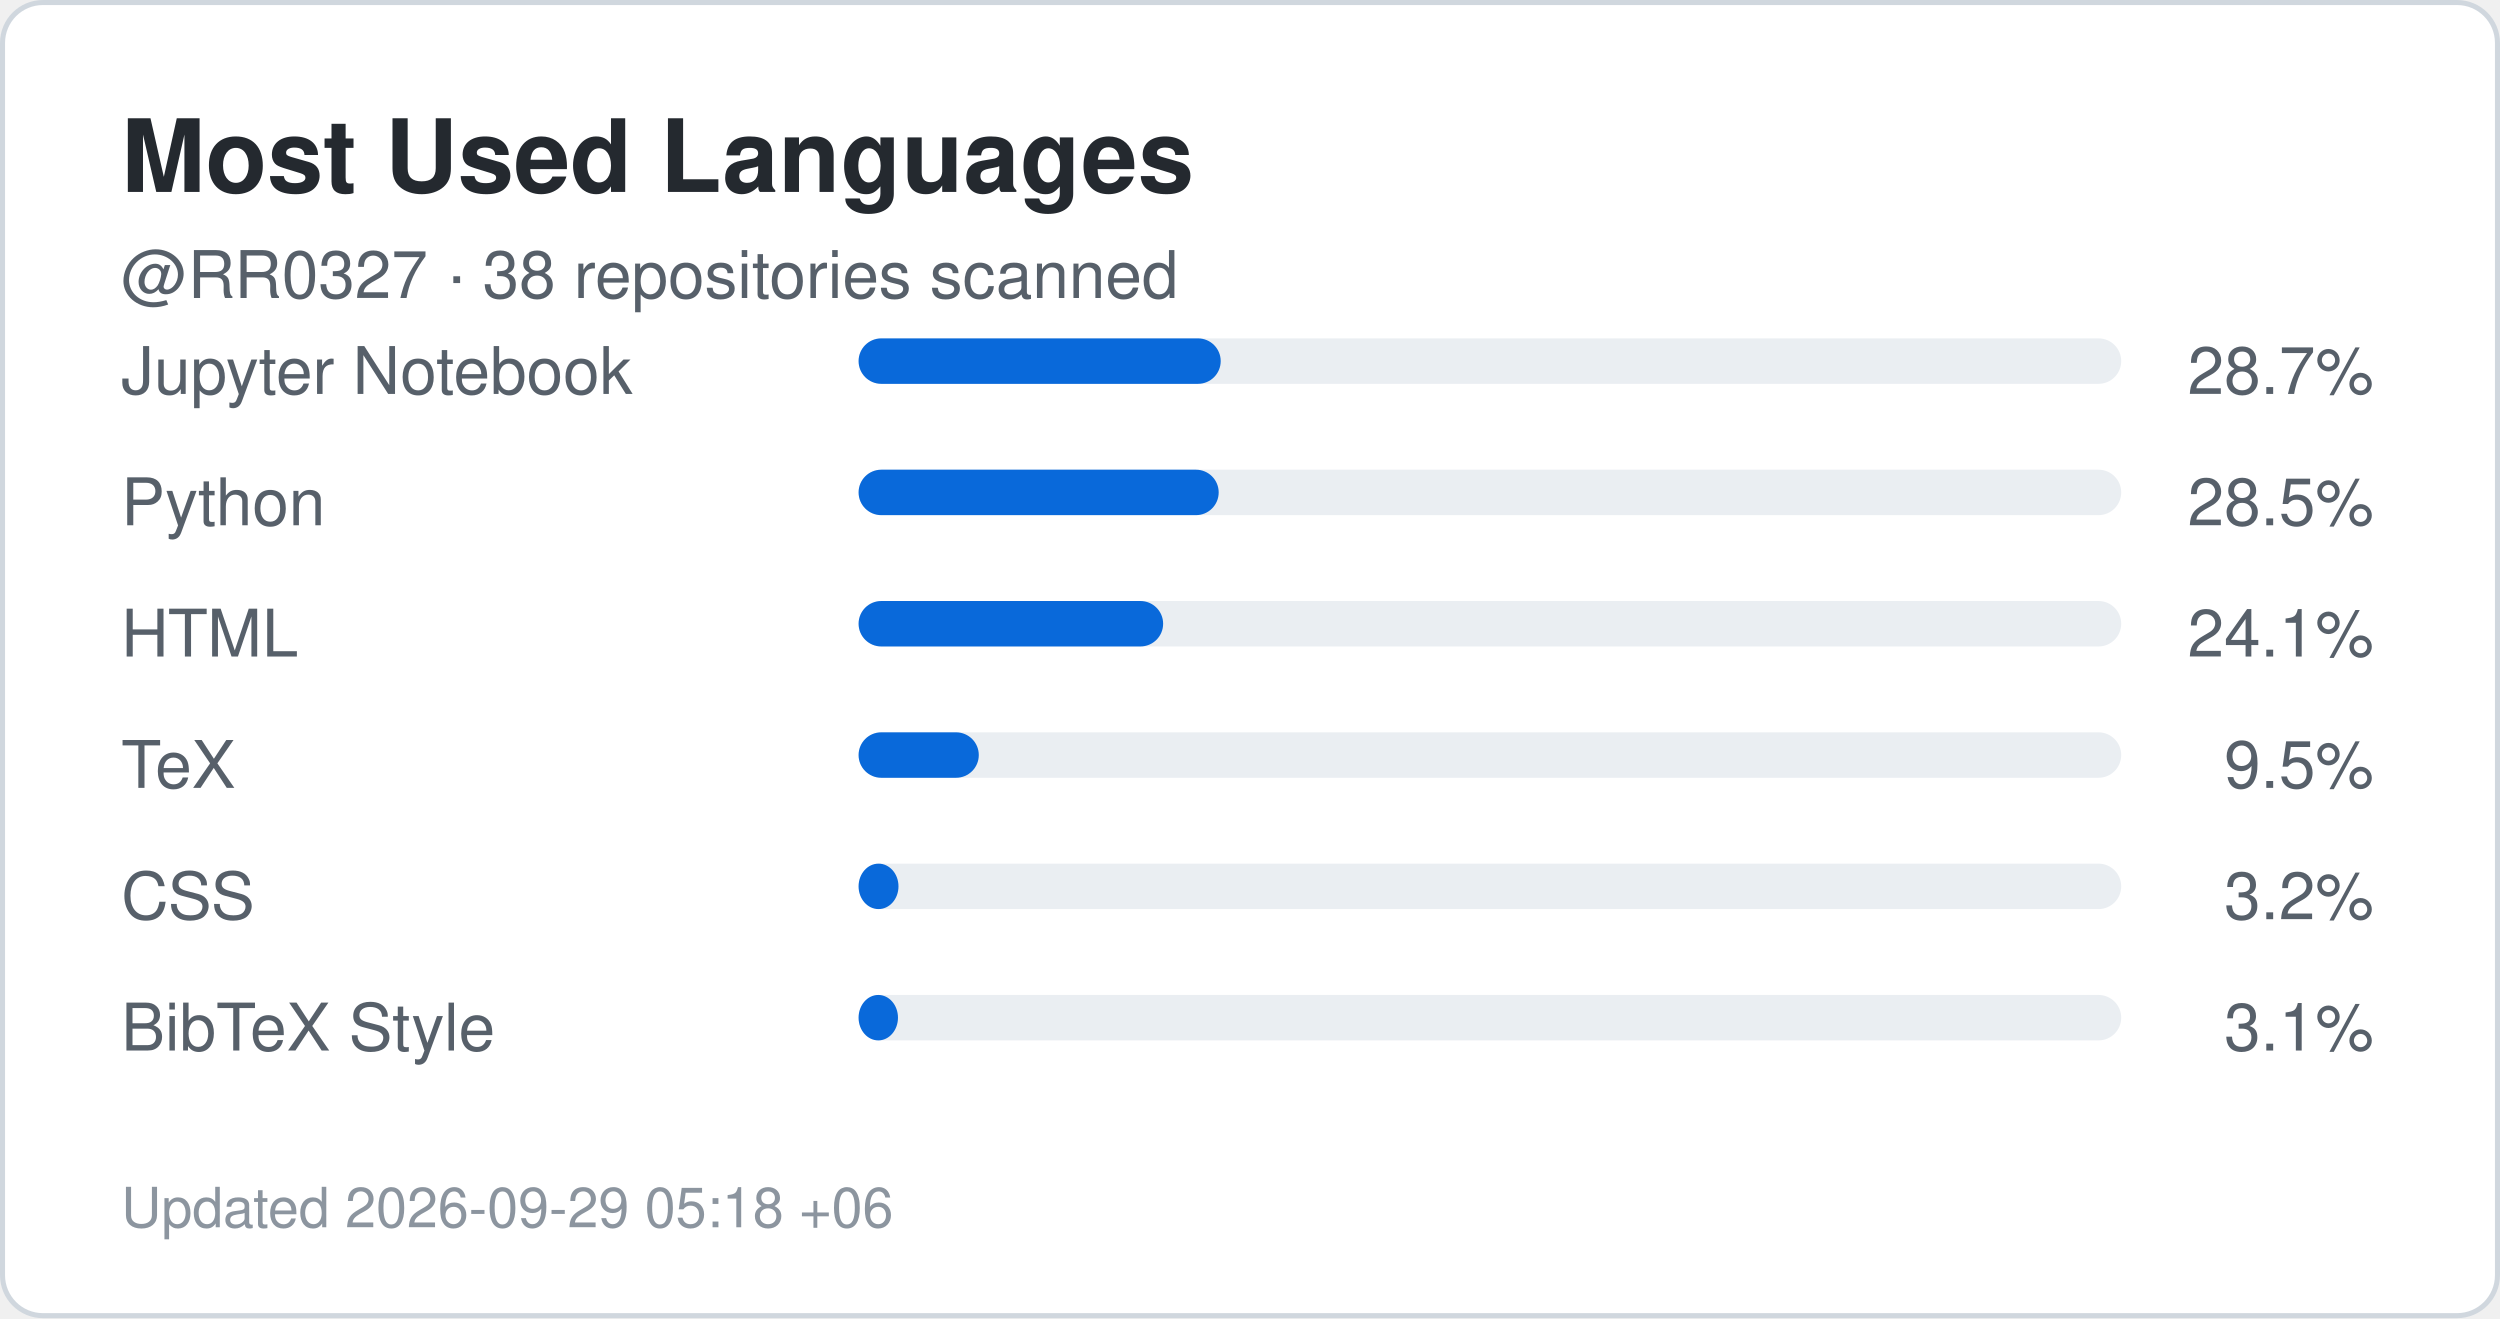
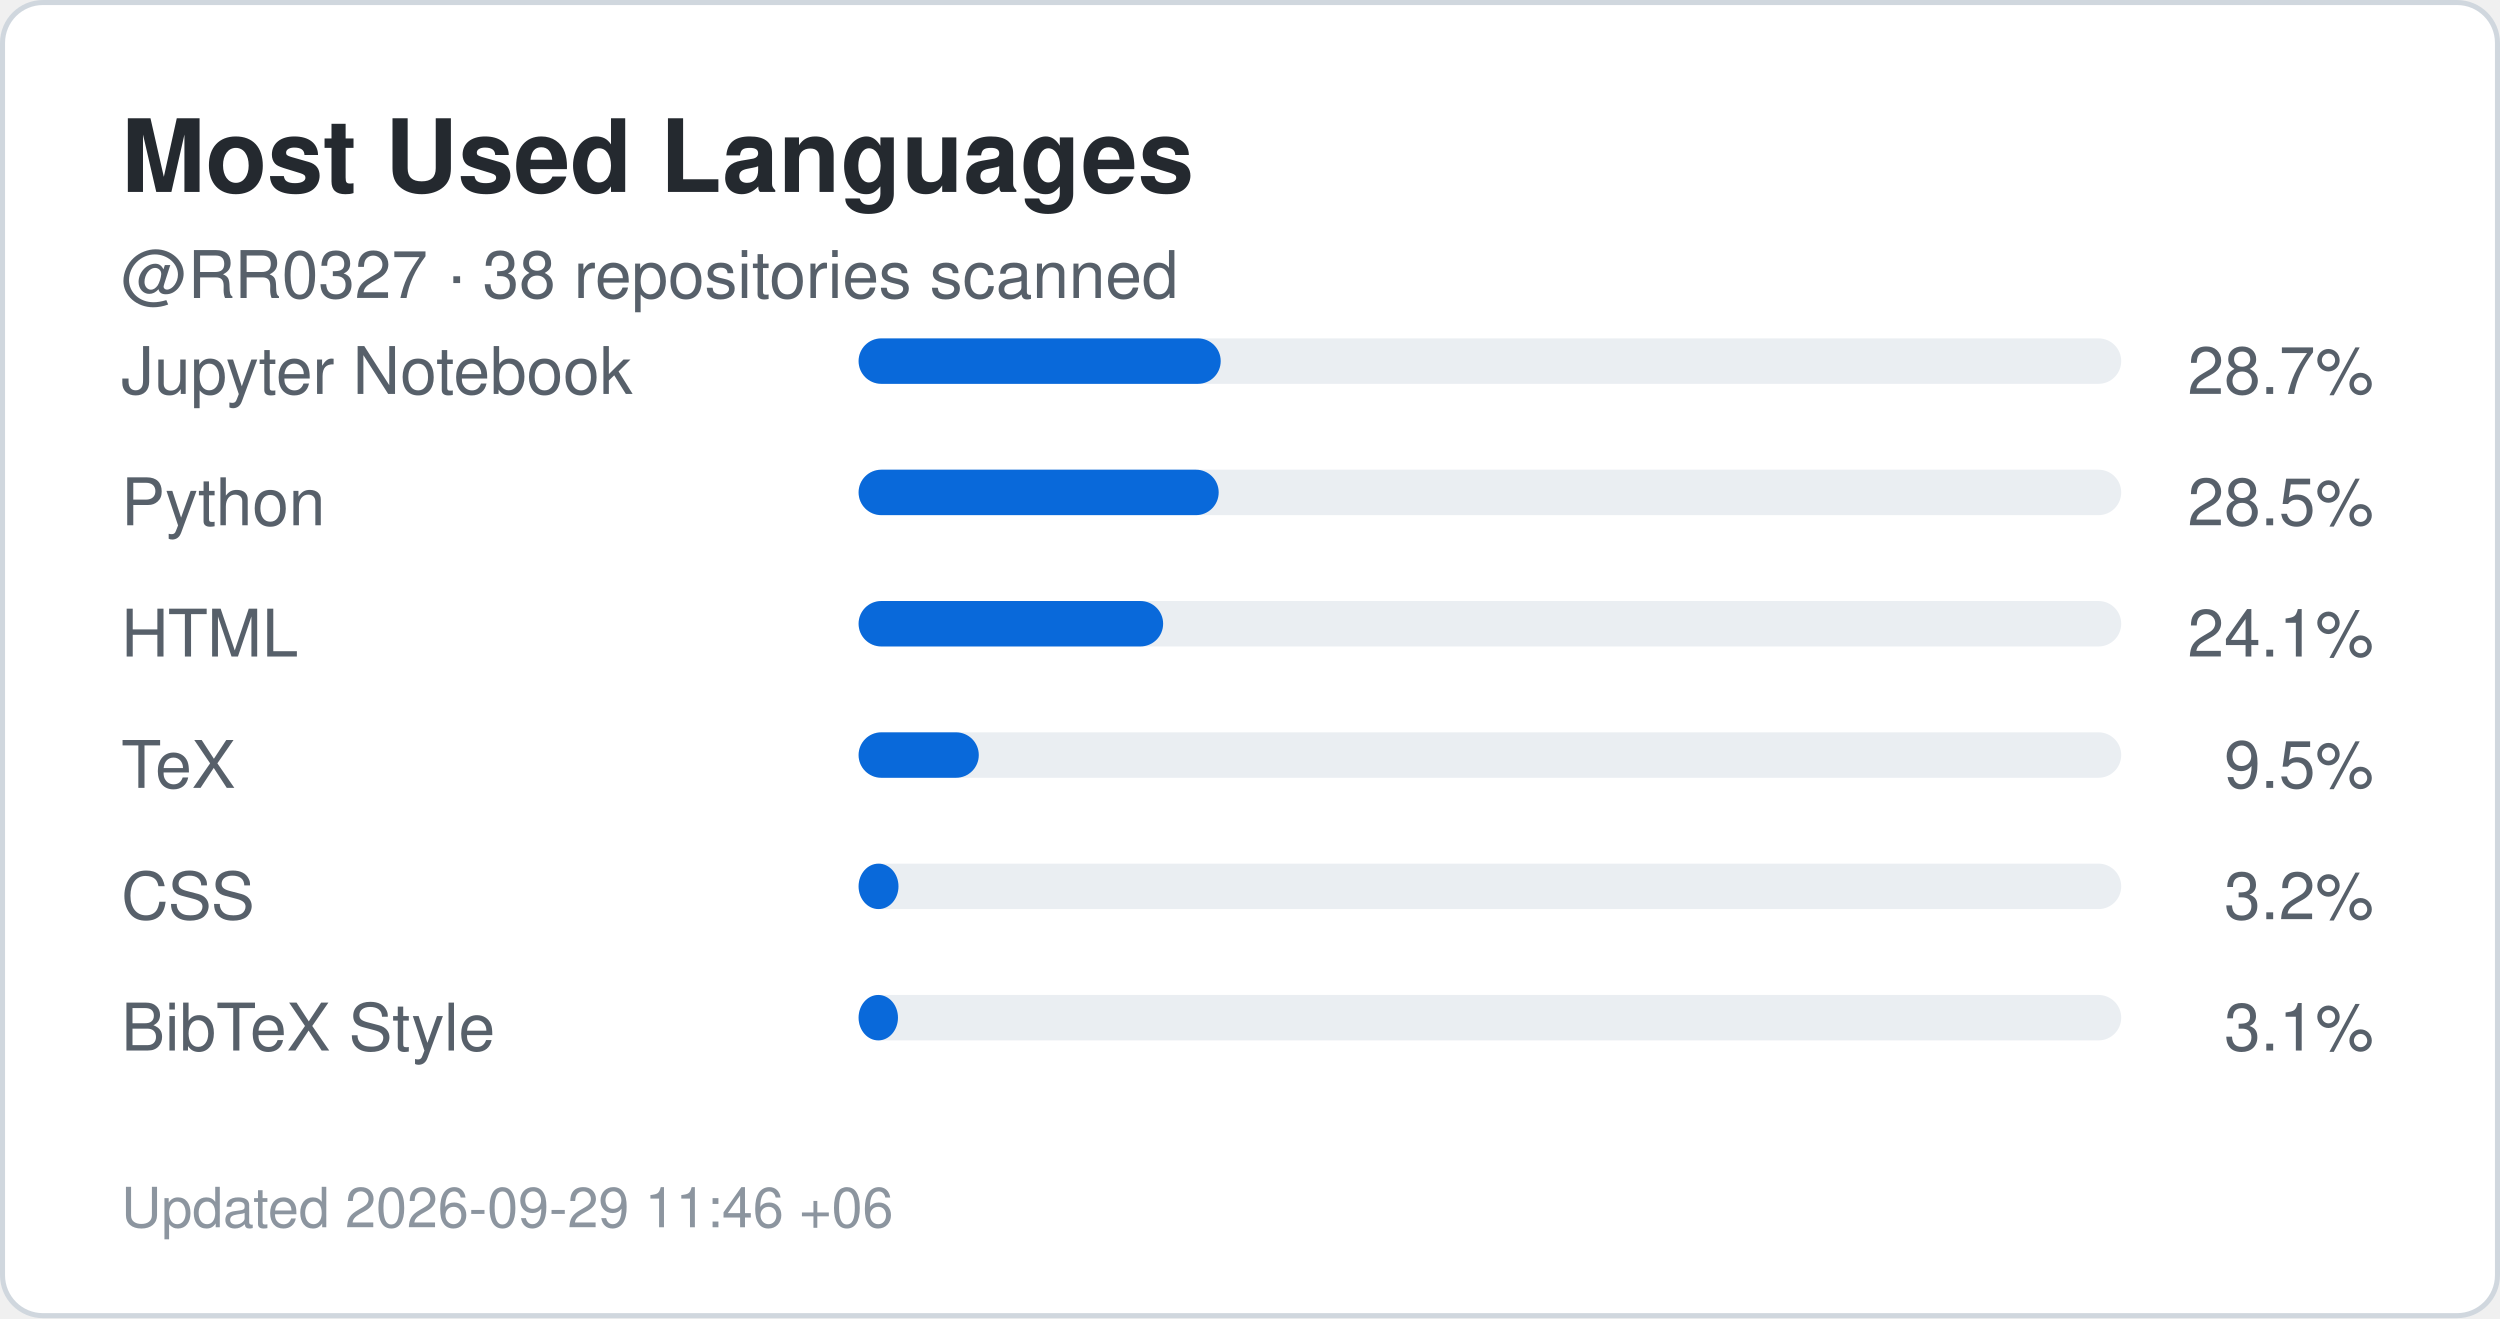
<svg xmlns="http://www.w3.org/2000/svg" width="495" height="261" viewBox="0 0 495 261" role="img" aria-label="Top languages for RR0327">
  <rect x="0.5" y="0.5" width="494" height="260" rx="8" fill="#ffffff" stroke="#d0d7de" />
  <style>
    .title {
      font: 700 20px -apple-system,BlinkMacSystemFont,"Segoe UI",Helvetica,Arial,sans-serif;
      fill: #24292f;
    }
    .label {
      font: 500 13px -apple-system,BlinkMacSystemFont,"Segoe UI",Helvetica,Arial,sans-serif;
      fill: #57606a;
    }
    .value {
      font: 700 22px -apple-system,BlinkMacSystemFont,"Segoe UI",Helvetica,Arial,sans-serif;
      fill: #0969da;
    }
    .small {
      font: 400 11px -apple-system,BlinkMacSystemFont,"Segoe UI",Helvetica,Arial,sans-serif;
      fill: #8c959f;
    }
  </style>
  <text x="24" y="38" class="title">Most Used Languages</text>
  <text x="24" y="59" class="label">
    @RR0327 · 38 repositories scanned
  </text>
  <text x="24" y="78" class="label">Jupyter Notebook</text>
  <rect x="170" y="67" width="250" height="9" rx="4.5" fill="#eaeef2" />
  <rect x="170" y="67" width="71.7" height="9" rx="4.5" fill="#0969da" />
  <text x="470" y="78" text-anchor="end" class="label">
    28.7%
  </text>
  <text x="24" y="104" class="label">Python</text>
  <rect x="170" y="93" width="250" height="9" rx="4.5" fill="#eaeef2" />
  <rect x="170" y="93" width="71.3" height="9" rx="4.5" fill="#0969da" />
  <text x="470" y="104" text-anchor="end" class="label">
    28.5%
  </text>
  <text x="24" y="130" class="label">HTML</text>
  <rect x="170" y="119" width="250" height="9" rx="4.5" fill="#eaeef2" />
  <rect x="170" y="119" width="60.3" height="9" rx="4.5" fill="#0969da" />
  <text x="470" y="130" text-anchor="end" class="label">
    24.1%
  </text>
  <text x="24" y="156" class="label">TeX</text>
  <rect x="170" y="145" width="250" height="9" rx="4.5" fill="#eaeef2" />
  <rect x="170" y="145" width="23.8" height="9" rx="4.5" fill="#0969da" />
  <text x="470" y="156" text-anchor="end" class="label">
    9.5%
  </text>
  <text x="24" y="182" class="label">CSS</text>
  <rect x="170" y="171" width="250" height="9" rx="4.5" fill="#eaeef2" />
  <rect x="170" y="171" width="7.9" height="9" rx="4.5" fill="#0969da" />
  <text x="470" y="182" text-anchor="end" class="label">
    3.2%
  </text>
  <text x="24" y="208" class="label">BibTeX Style</text>
  <rect x="170" y="197" width="250" height="9" rx="4.5" fill="#eaeef2" />
  <rect x="170" y="197" width="7.8" height="9" rx="4.5" fill="#0969da" />
  <text x="470" y="208" text-anchor="end" class="label">
    3.1%
  </text>
  <text x="24" y="243" class="small">
-     Updated 2026-09-29 05:18 +06
+     Updated 2026-09-29 11:46 +06
  </text>
</svg>
